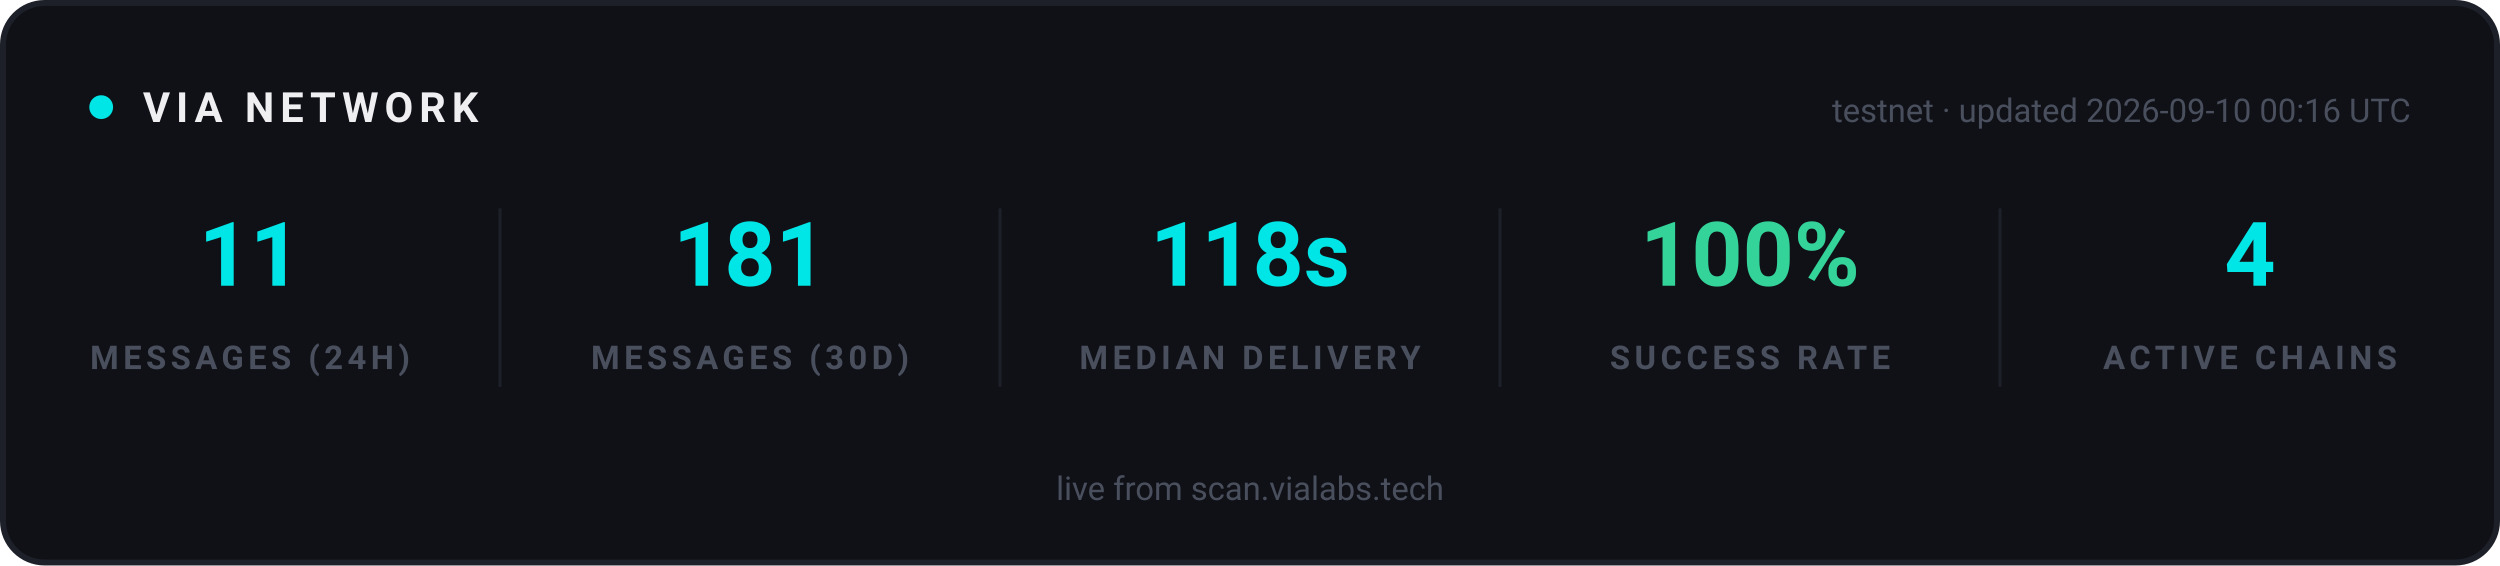
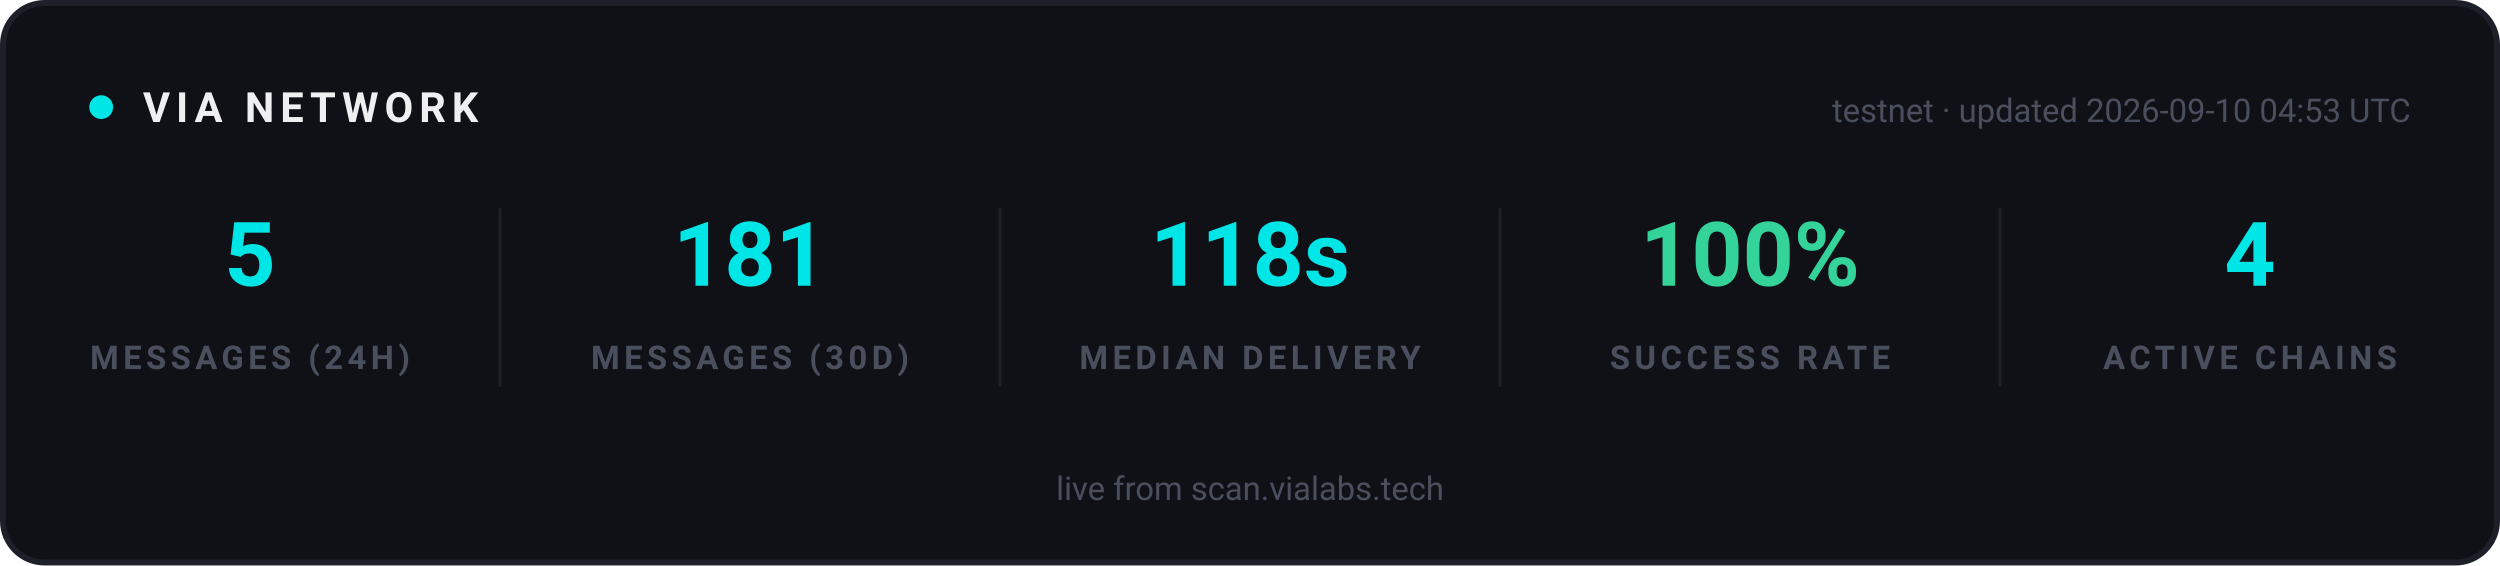
<svg xmlns="http://www.w3.org/2000/svg" width="840" height="190" viewBox="0 0 840 190" role="img" aria-label="VIA network statistics">
  <rect x="1" y="1" width="838" height="188" rx="14" fill="#0F1117" stroke="#1E2029" stroke-width="2" />
  <g font-family="-apple-system, 'Segoe UI', Ubuntu, Roboto, sans-serif">
    <circle cx="34" cy="36" r="4" fill="#00E5E5">
      <animate attributeName="opacity" values="1;0.25;1" dur="2s" repeatCount="indefinite" />
    </circle>
    <text x="48" y="41" font-size="14" font-weight="700" letter-spacing="2" fill="#EFEFF2">VIA NETWORK</text>
-     <text x="810" y="41" text-anchor="end" font-size="11" fill="#4A4F5E">testnet · updated 2026-09-10 00:16 UTC</text>
+     <text x="810" y="41" text-anchor="end" font-size="11" fill="#4A4F5E">testnet · updated 2026-09-10 04:53 UTC</text>
  </g>
  <g text-anchor="middle" font-family="-apple-system, 'Segoe UI', Ubuntu, Roboto, sans-serif">
-     <text x="84" y="96" font-size="30" font-weight="700" fill="#00E5E5">11</text>
+     <text x="84" y="96" font-size="30" font-weight="700" fill="#00E5E5">5</text>
    <text x="84" y="124" font-size="11" font-weight="600" letter-spacing="1.5" fill="#4A4F5E">MESSAGES (24H)</text>
  </g>
  <g text-anchor="middle" font-family="-apple-system, 'Segoe UI', Ubuntu, Roboto, sans-serif">
    <text x="252" y="96" font-size="30" font-weight="700" fill="#00E5E5">181</text>
    <text x="252" y="124" font-size="11" font-weight="600" letter-spacing="1.5" fill="#4A4F5E">MESSAGES (30D)</text>
  </g>
  <line x1="168" y1="70" x2="168" y2="130" stroke="#1E2029" stroke-width="1" />
  <g text-anchor="middle" font-family="-apple-system, 'Segoe UI', Ubuntu, Roboto, sans-serif">
    <text x="420" y="96" font-size="30" font-weight="700" fill="#00E5E5">118s</text>
    <text x="420" y="124" font-size="11" font-weight="600" letter-spacing="1.5" fill="#4A4F5E">MEDIAN DELIVERY</text>
  </g>
  <line x1="336" y1="70" x2="336" y2="130" stroke="#1E2029" stroke-width="1" />
  <g text-anchor="middle" font-family="-apple-system, 'Segoe UI', Ubuntu, Roboto, sans-serif">
    <text x="588" y="96" font-size="30" font-weight="700" fill="#34D399">100%</text>
    <text x="588" y="124" font-size="11" font-weight="600" letter-spacing="1.5" fill="#4A4F5E">SUCCESS RATE</text>
  </g>
  <line x1="504" y1="70" x2="504" y2="130" stroke="#1E2029" stroke-width="1" />
  <g text-anchor="middle" font-family="-apple-system, 'Segoe UI', Ubuntu, Roboto, sans-serif">
    <text x="756" y="96" font-size="30" font-weight="700" fill="#00E5E5">4</text>
    <text x="756" y="124" font-size="11" font-weight="600" letter-spacing="1.5" fill="#4A4F5E">ACTIVE CHAINS</text>
  </g>
  <line x1="672" y1="70" x2="672" y2="130" stroke="#1E2029" stroke-width="1" />
  <g font-family="-apple-system, 'Segoe UI', Ubuntu, Roboto, sans-serif" text-anchor="middle">
    <text x="420" y="168" font-size="11" fill="#4A4F5E">live from scan.vialabs.tech</text>
  </g>
</svg>
